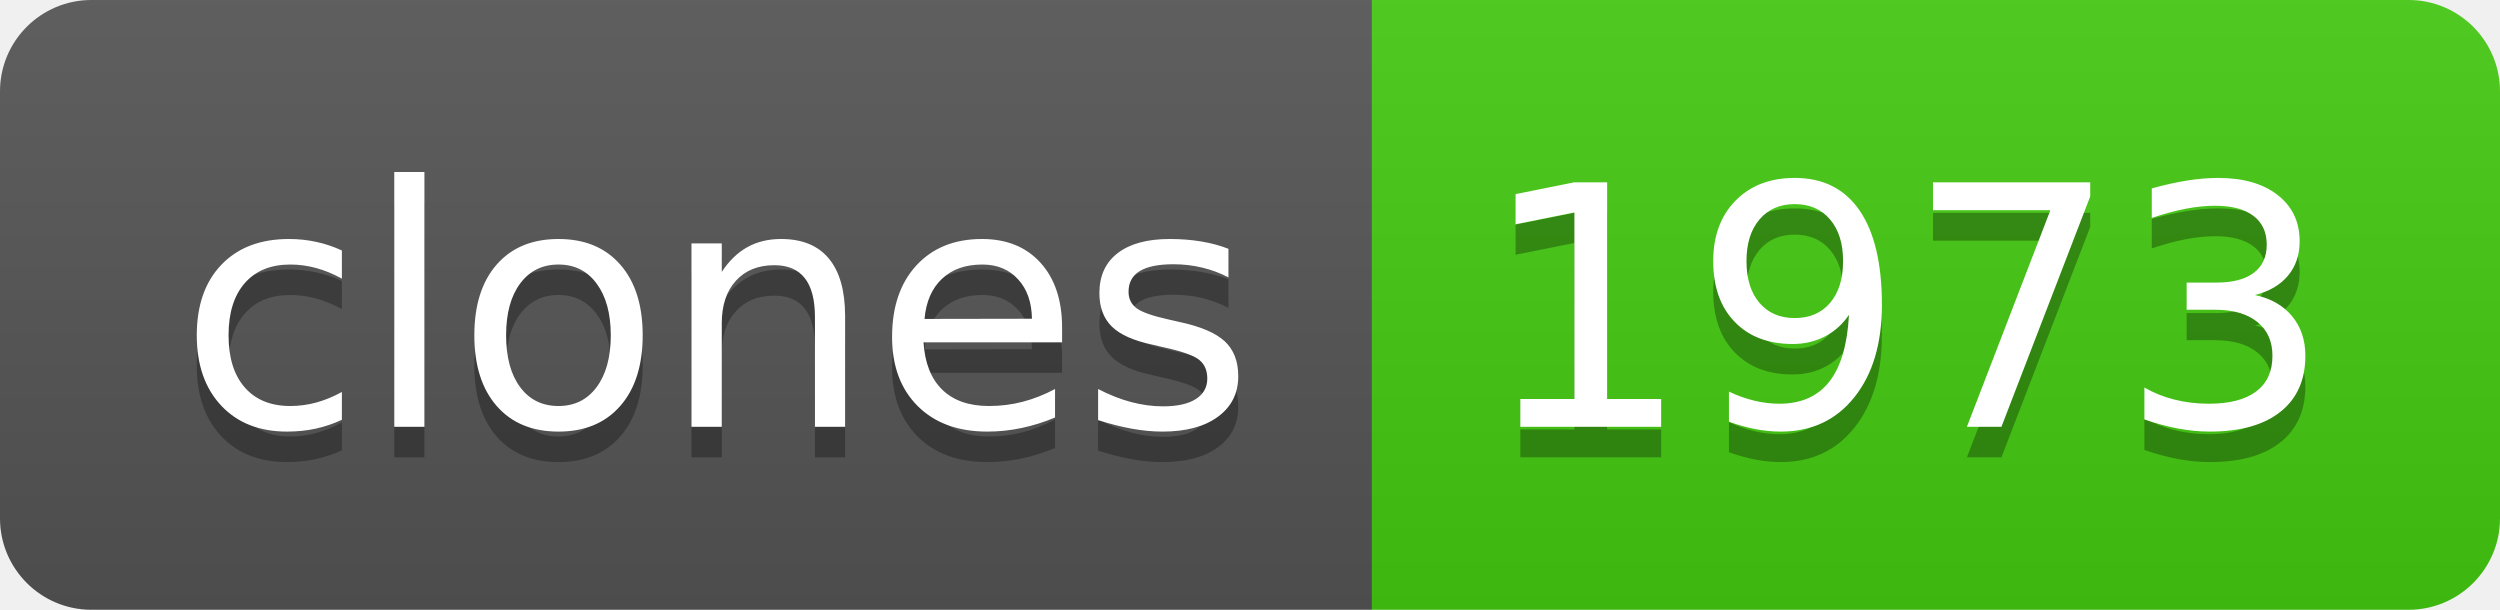
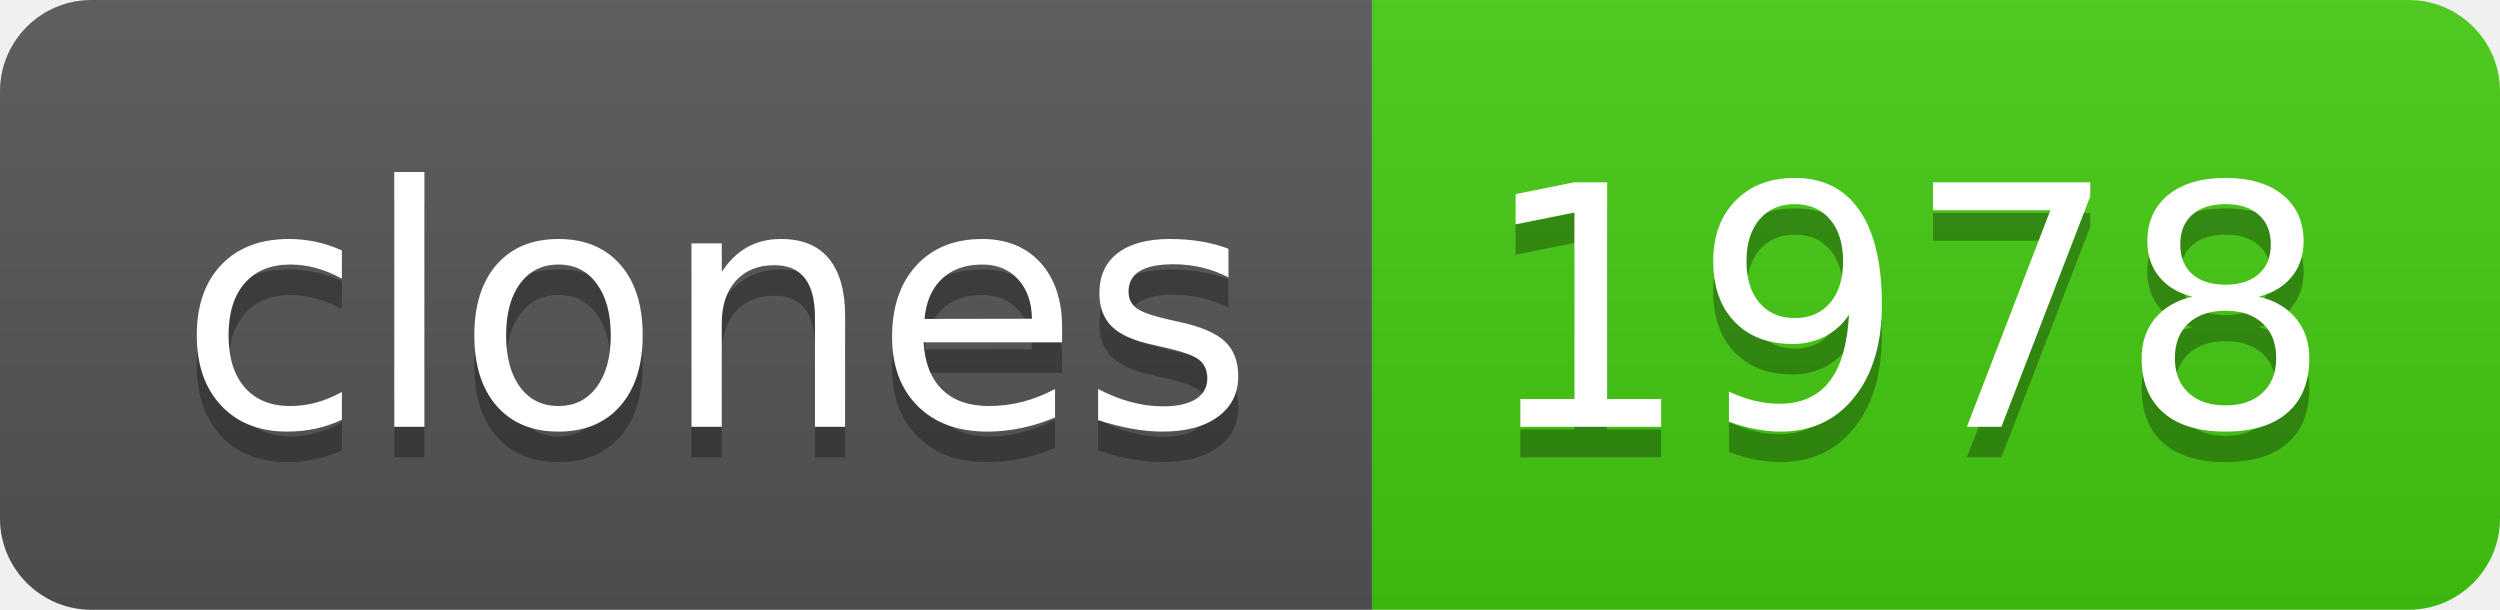
- <svg xmlns="http://www.w3.org/2000/svg" width="82" height="20" role="img" aria-label="clones: 1973">
+ <svg xmlns="http://www.w3.org/2000/svg" width="82" height="20" role="img" aria-label="clones: 1978">
  <linearGradient id="s" x2="0" y2="100%">
    <stop offset="0" stop-color="#bbb" stop-opacity=".1" />
    <stop offset="1" stop-opacity=".1" />
  </linearGradient>
  <clipPath id="r">
    <rect width="82" height="20" rx="3" fill="#fff" />
  </clipPath>
  <g clip-path="url(#r)">
    <rect width="45" height="20" fill="#555" />
    <rect x="45" width="37" height="20" fill="#4c1" />
    <rect width="82" height="20" fill="url(#s)" />
  </g>
  <g fill="#fff" text-anchor="middle" font-family="Verdana,Geneva,DejaVu Sans,sans-serif" text-rendering="geometricPrecision" font-size="110">
    <text aria-hidden="true" x="235" y="150" fill="#010101" fill-opacity=".3" transform="scale(.1)" textLength="350">clones</text>
    <text x="235" y="140" transform="scale(.1)" fill="#fff" textLength="350">clones</text>
-     <text aria-hidden="true" x="625" y="150" fill="#010101" fill-opacity=".3" transform="scale(.1)" textLength="270">1973</text>
-     <text x="625" y="140" transform="scale(.1)" fill="#fff" textLength="270">1973</text>
+     <text aria-hidden="true" x="625" y="150" fill="#010101" fill-opacity=".3" transform="scale(.1)" textLength="270">1978</text>
+     <text x="625" y="140" transform="scale(.1)" fill="#fff" textLength="270">1978</text>
  </g>
</svg>
